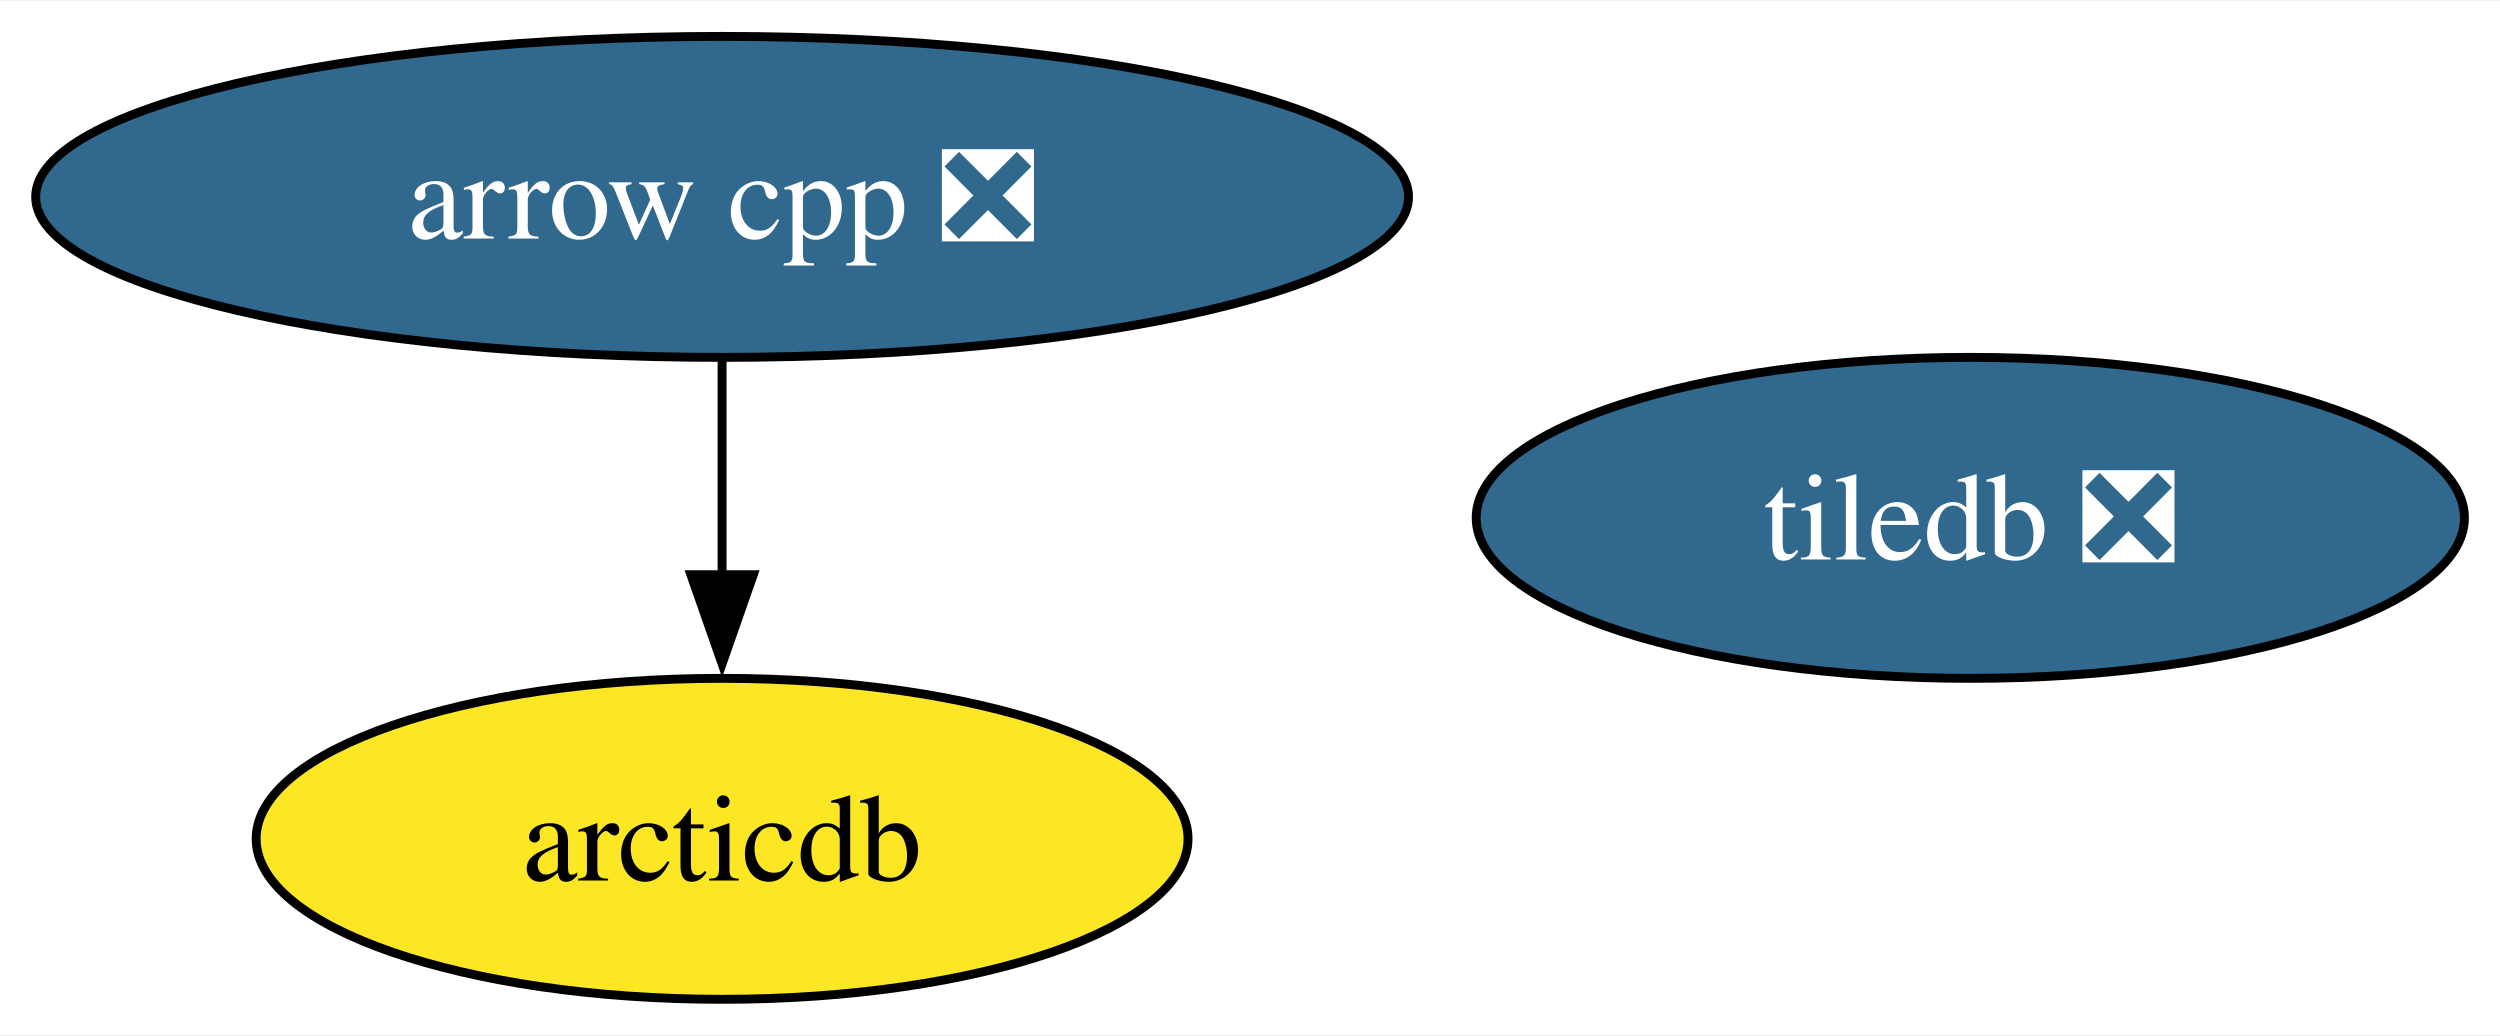
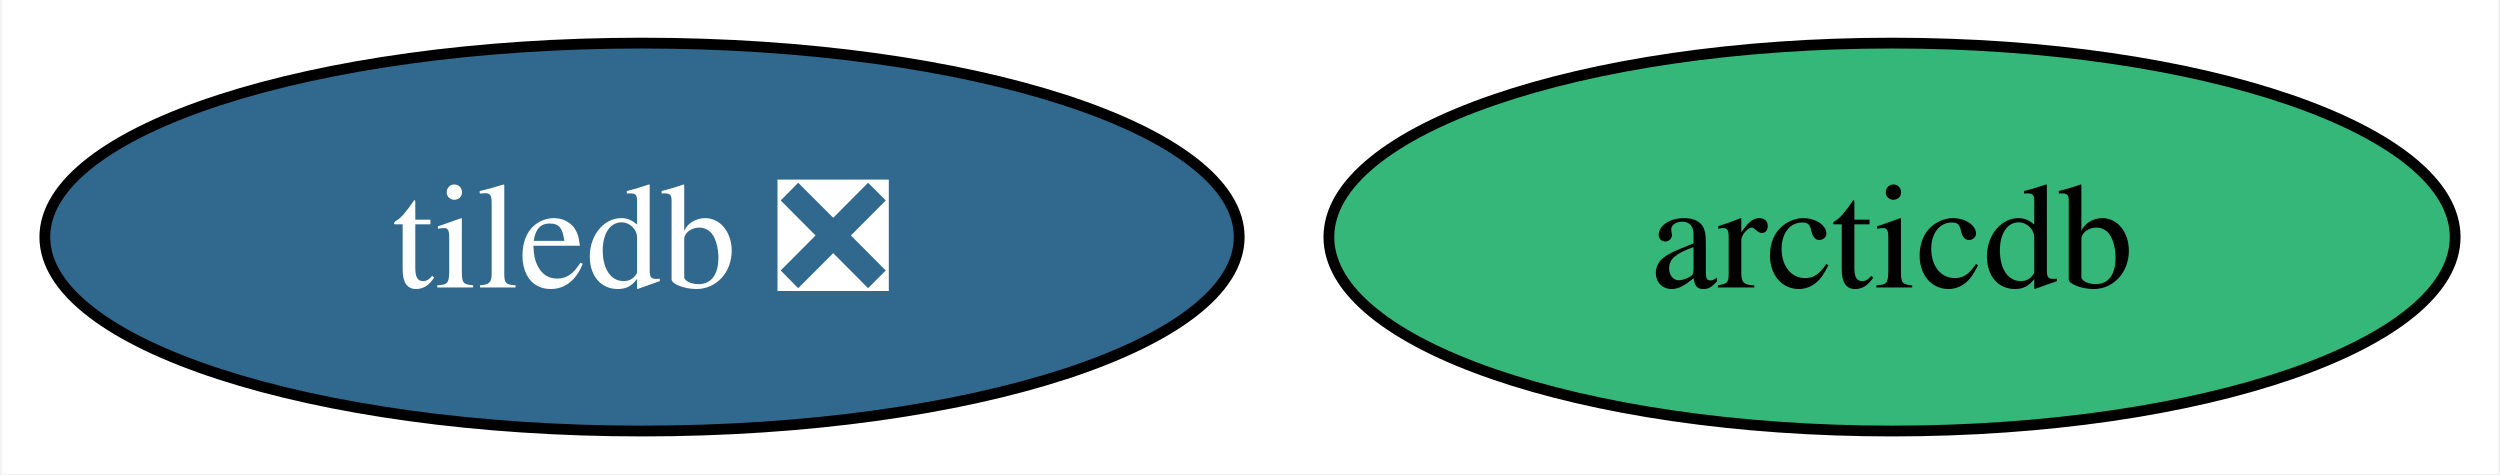
- <svg xmlns="http://www.w3.org/2000/svg" xmlns:xlink="http://www.w3.org/1999/xlink" width="280pt" height="116pt" viewBox="0.00 0.00 280.40 116.00">
-   <g id="graph0" class="graph" transform="scale(1 1) rotate(0) translate(4 112)">
-     <polygon fill="white" stroke="none" points="-4,4 -4,-112 276.4,-112 276.4,4 -4,4" />
+ <svg xmlns="http://www.w3.org/2000/svg" xmlns:xlink="http://www.w3.org/1999/xlink" width="232pt" height="44pt" viewBox="0.00 0.00 231.68 44.00">
+   <g id="graph0" class="graph" transform="scale(1 1) rotate(0) translate(4 40)">
+     <polygon fill="white" stroke="none" points="-4,4 -4,-40 227.68,-40 227.68,4 -4,4" />
    <g id="node1" class="node">
      <g id="a_node1">
-         <a xlink:href="https://github.com/conda-forge/arrow-cpp-feedstock/pull/1722" xlink:title="arrow cpp ❎">
-           <ellipse fill="#31688e" stroke="black" cx="76.99" cy="-90" rx="76.99" ry="18" />
-           <text text-anchor="middle" x="76.99" y="-85.33" font-family="Times,serif" font-size="14.00" fill="white">arrow cpp ❎</text>
+         <a xlink:href="https://github.com/conda-forge/tiledb-feedstock/pull/428" xlink:title="tiledb ❎">
+           <ellipse fill="#31688e" stroke="black" cx="55.42" cy="-18" rx="55.42" ry="18" />
+           <text text-anchor="middle" x="55.42" y="-13.32" font-family="Times,serif" font-size="14.00" fill="white">tiledb ❎</text>
        </a>
      </g>
    </g>
-     <g id="node3" class="node">
-       <g id="a_node3">
-         <a xlink:href="https://github.com/conda-forge/arcticdb-feedstock" xlink:title="arcticdb">
-           <ellipse fill="#fde725" stroke="black" cx="76.99" cy="-18" rx="52.26" ry="18" />
-           <text text-anchor="middle" x="76.99" y="-13.32" font-family="Times,serif" font-size="14.00">arcticdb</text>
-         </a>
-       </g>
-     </g>
-     <g id="edge1" class="edge">
-       <path fill="none" stroke="black" d="M76.99,-71.7C76.99,-64.41 76.99,-55.73 76.99,-47.54" />
-       <polygon fill="black" stroke="black" points="80.49,-47.62 76.99,-37.62 73.49,-47.62 80.49,-47.62" />
-     </g>
    <g id="node2" class="node">
      <g id="a_node2">
-         <a xlink:href="https://github.com/conda-forge/tiledb-feedstock/pull/428" xlink:title="tiledb ❎">
-           <ellipse fill="#31688e" stroke="black" cx="216.99" cy="-54" rx="55.42" ry="18" />
-           <text text-anchor="middle" x="216.99" y="-49.33" font-family="Times,serif" font-size="14.00" fill="white">tiledb ❎</text>
+         <a xlink:href="https://github.com/conda-forge/arcticdb-feedstock" xlink:title="arcticdb">
+           <ellipse fill="#35b779" stroke="black" cx="171.42" cy="-18" rx="52.26" ry="18" />
+           <text text-anchor="middle" x="171.42" y="-13.32" font-family="Times,serif" font-size="14.00">arcticdb</text>
        </a>
      </g>
    </g>
  </g>
</svg>
